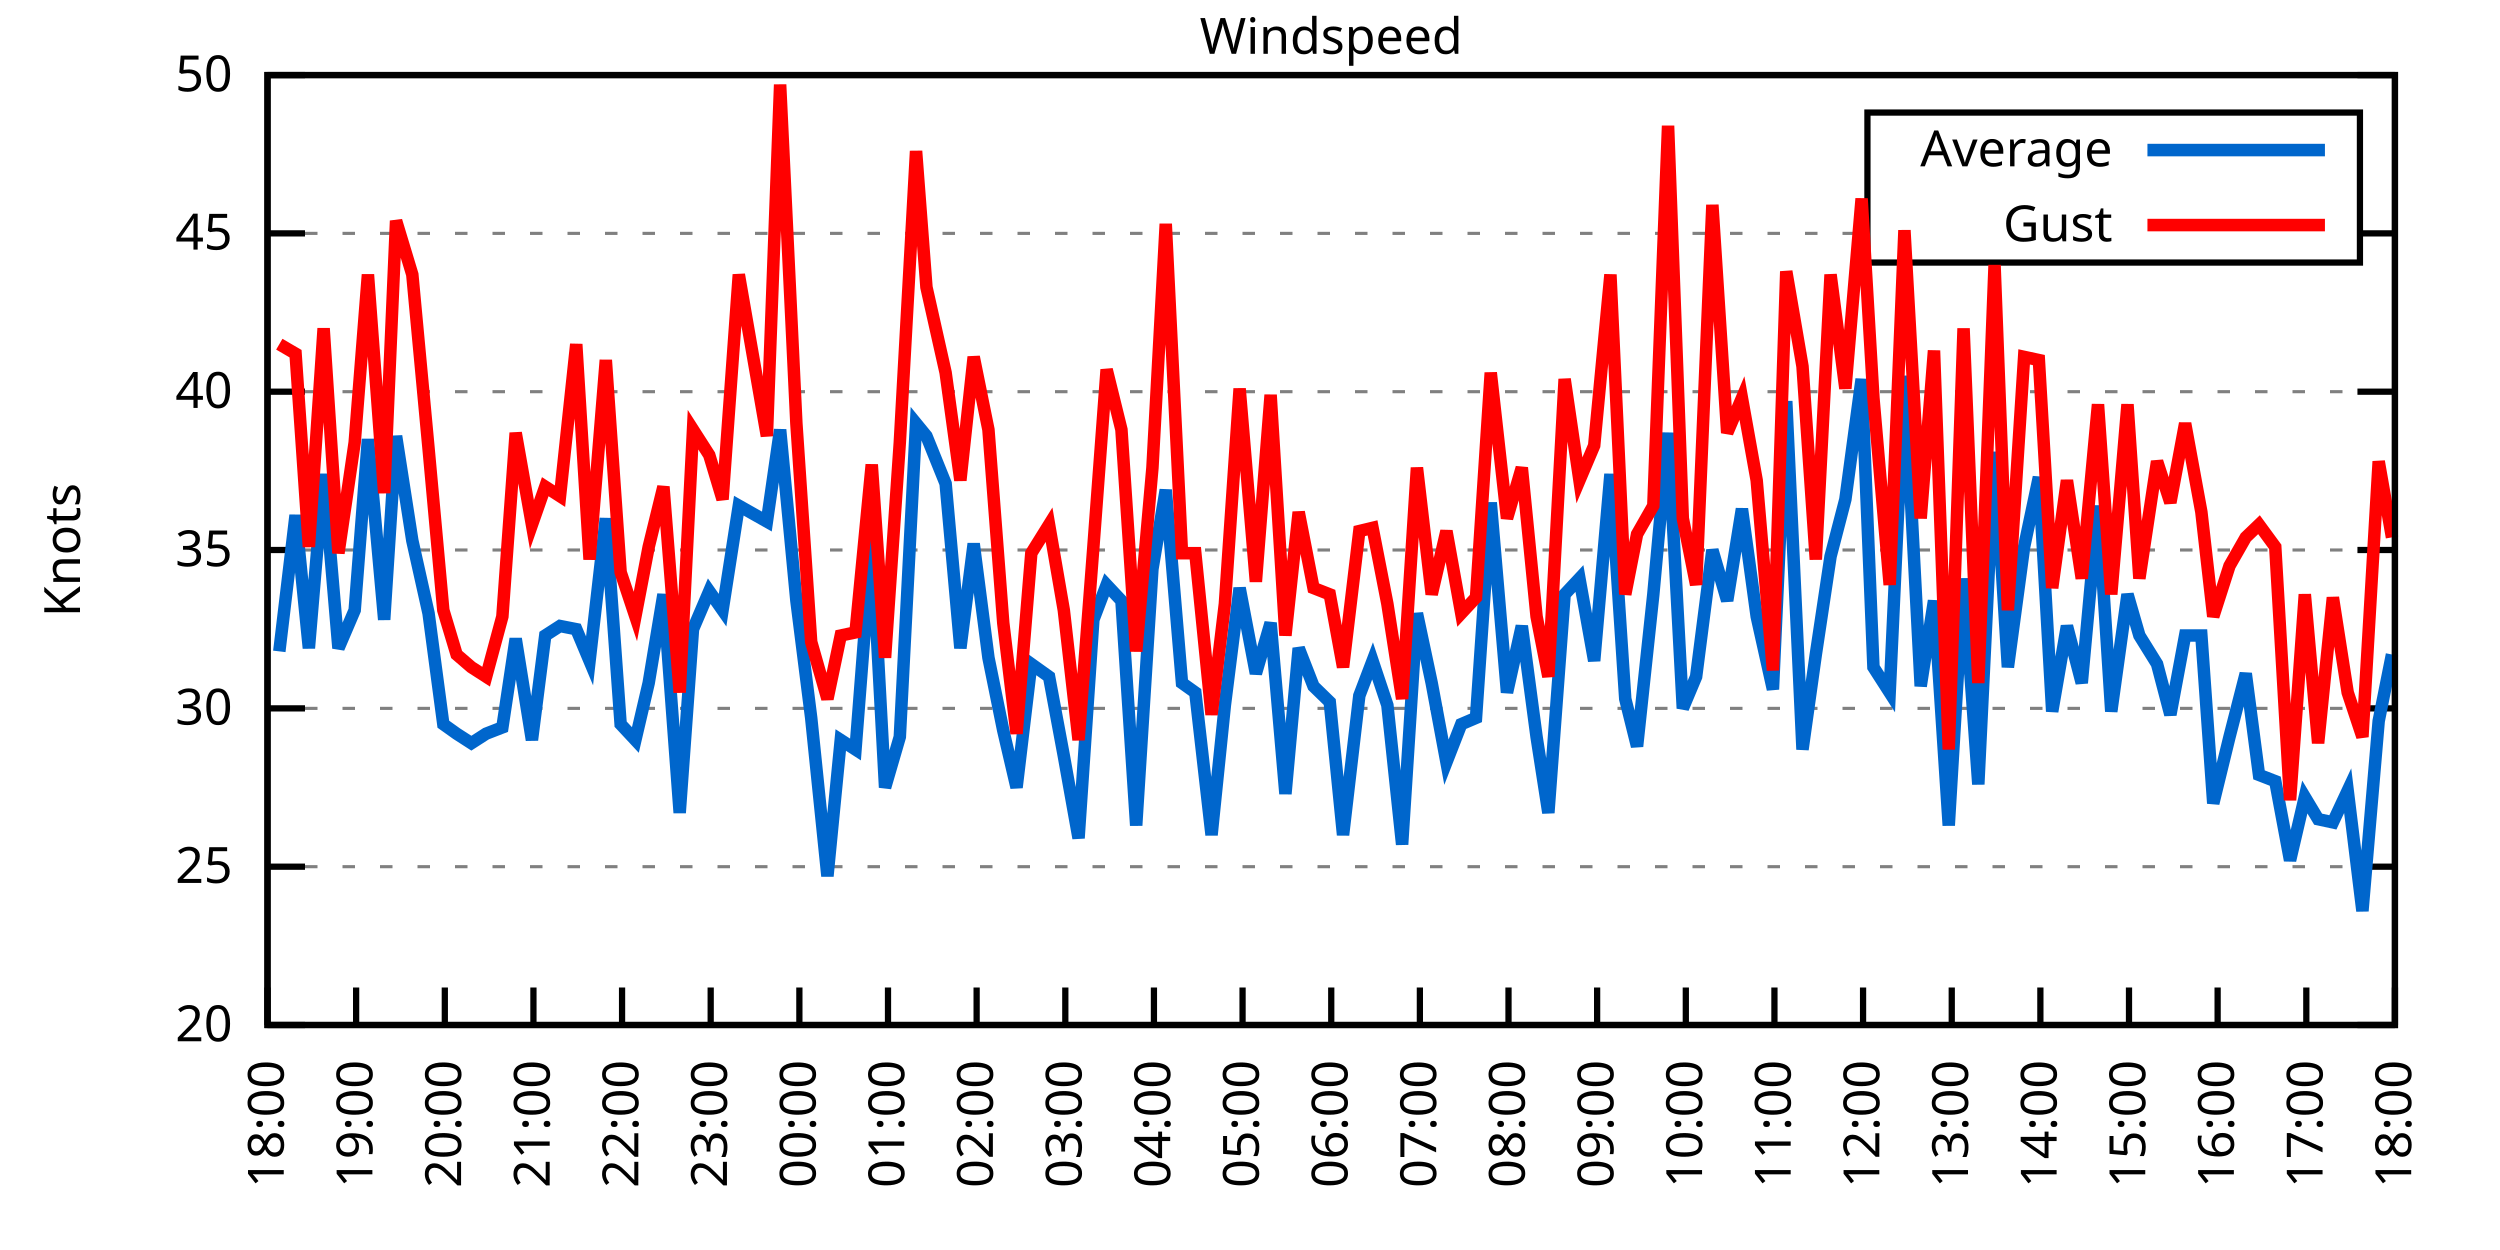
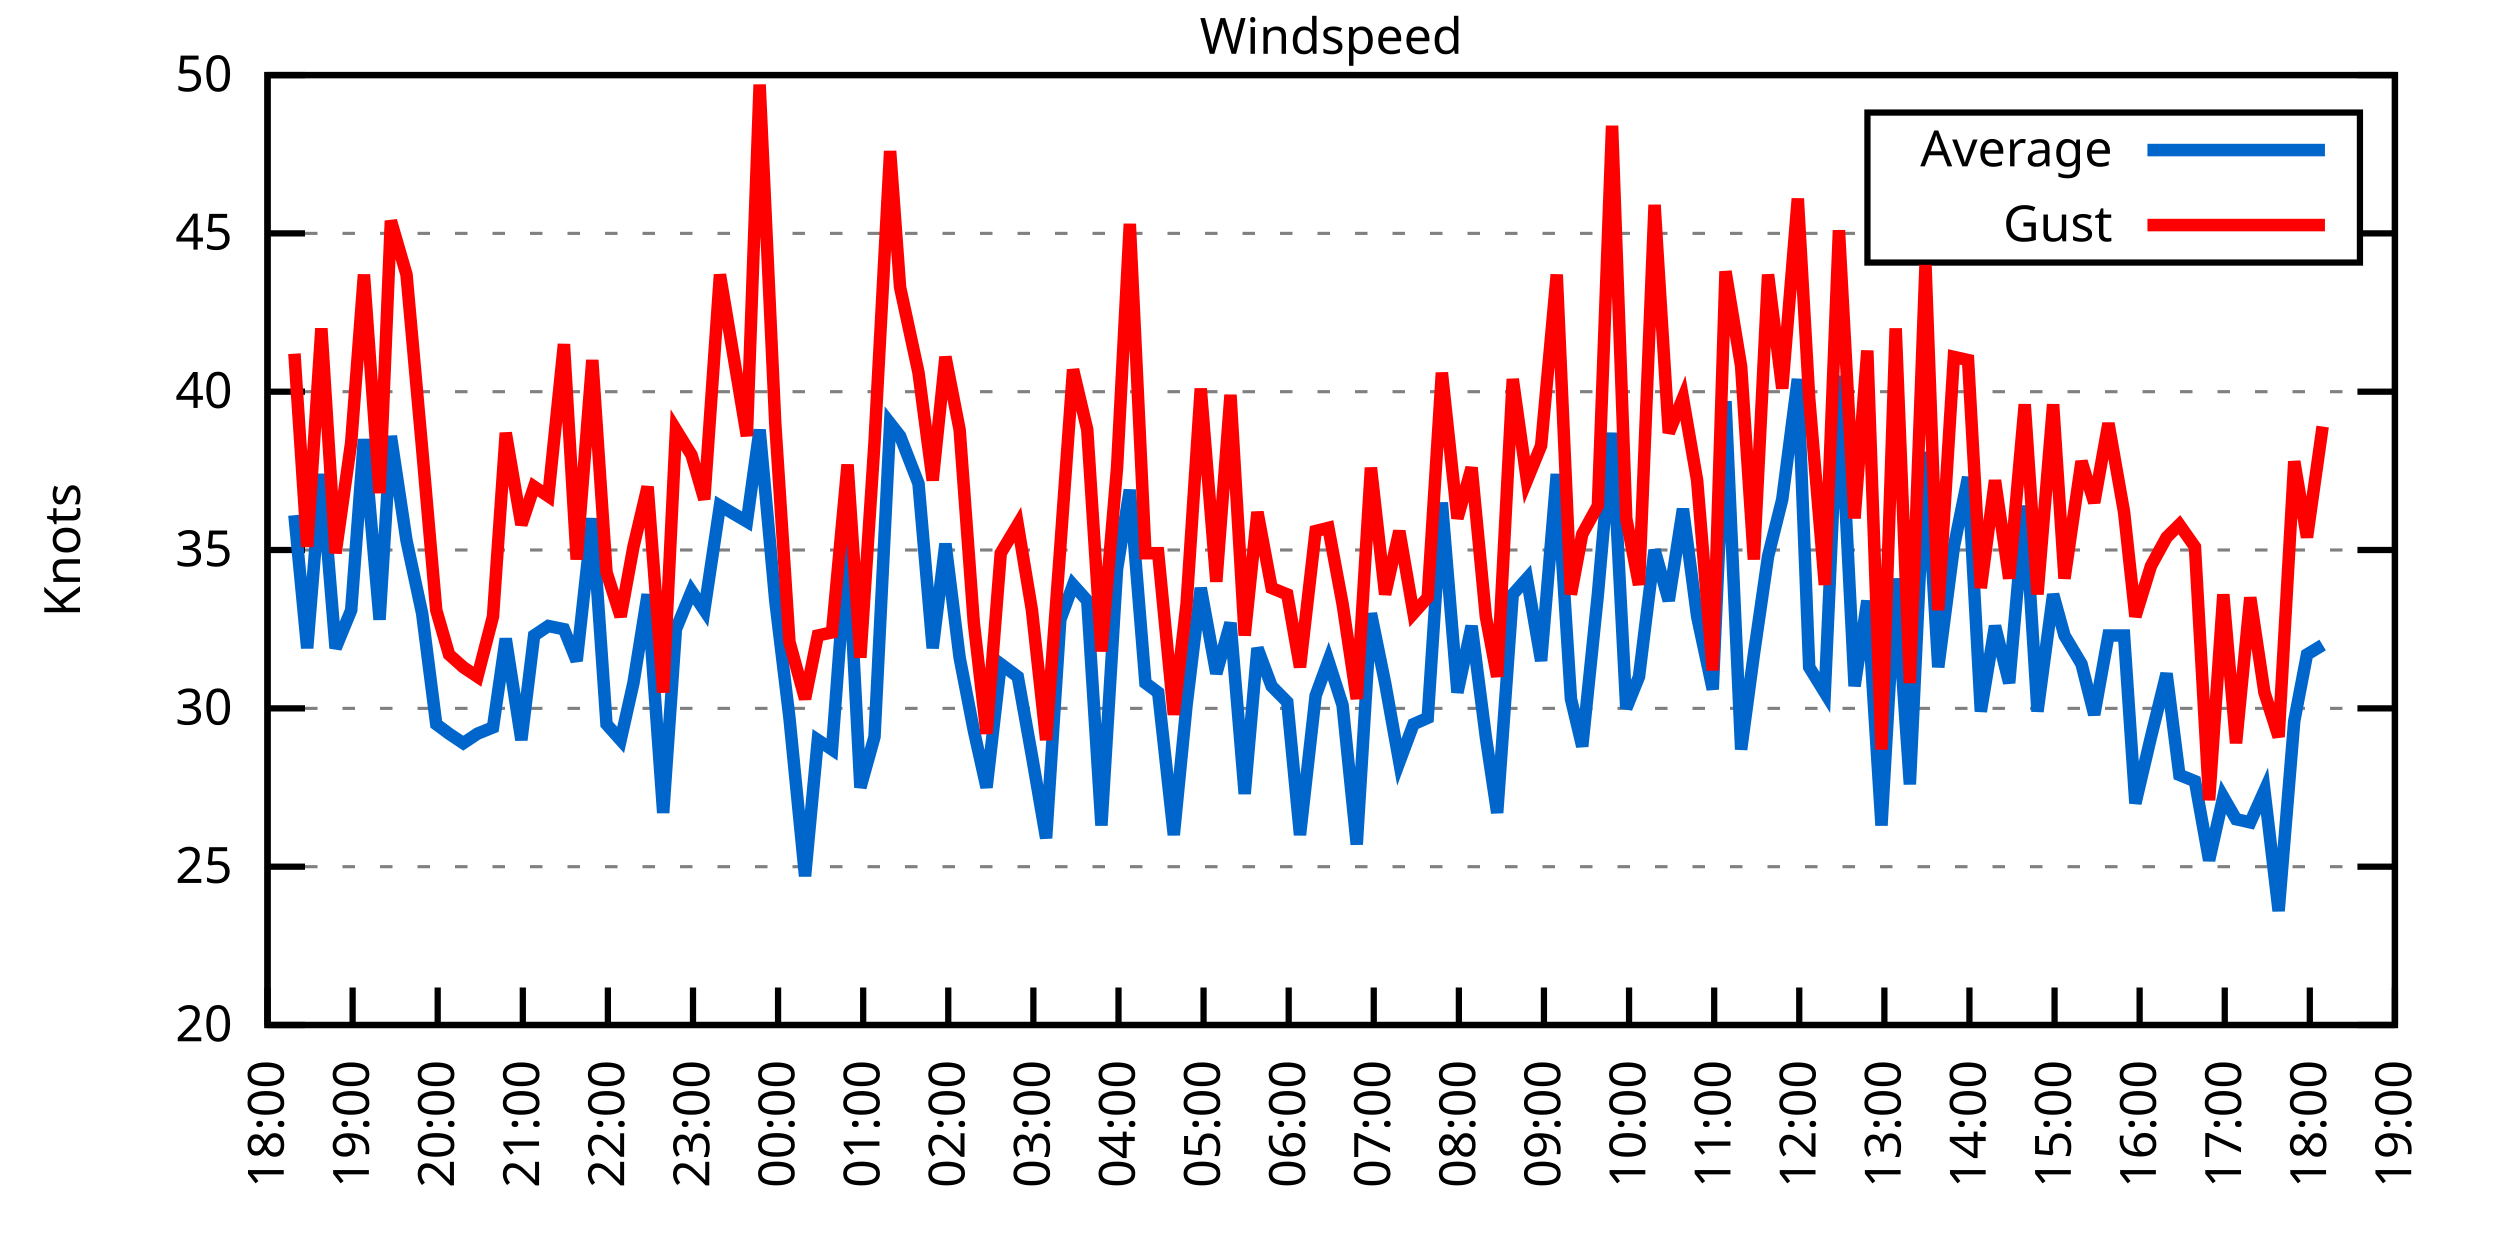
<svg xmlns="http://www.w3.org/2000/svg" xmlns:xlink="http://www.w3.org/1999/xlink" width="400" height="200" viewBox="0 0 400 200">
  <g id="gnuplot_canvas">
    <rect x="0" y="0" width="400" height="200" fill="none" />
    <defs>
      <circle id="gpDot" r="0.5" stroke-width="0.5" stroke="currentColor" />
      <path id="gpPt0" stroke-width="0.333" stroke="currentColor" d="M-1,0 h2 M0,-1 v2" />
      <path id="gpPt1" stroke-width="0.333" stroke="currentColor" d="M-1,-1 L1,1 M1,-1 L-1,1" />
      <path id="gpPt2" stroke-width="0.333" stroke="currentColor" d="M-1,0 L1,0 M0,-1 L0,1 M-1,-1 L1,1 M-1,1 L1,-1" />
      <rect id="gpPt3" stroke-width="0.333" stroke="currentColor" x="-1" y="-1" width="2" height="2" />
      <rect id="gpPt4" stroke-width="0.333" stroke="currentColor" fill="currentColor" x="-1" y="-1" width="2" height="2" />
      <circle id="gpPt5" stroke-width="0.333" stroke="currentColor" cx="0" cy="0" r="1" />
      <use xlink:href="#gpPt5" id="gpPt6" fill="currentColor" stroke="none" />
      <path id="gpPt7" stroke-width="0.333" stroke="currentColor" d="M0,-1.33 L-1.33,0.67 L1.33,0.67 z" />
      <use xlink:href="#gpPt7" id="gpPt8" fill="currentColor" stroke="none" />
      <use xlink:href="#gpPt7" id="gpPt9" stroke="currentColor" transform="rotate(180)" />
      <use xlink:href="#gpPt9" id="gpPt10" fill="currentColor" stroke="none" />
      <use xlink:href="#gpPt3" id="gpPt11" stroke="currentColor" transform="rotate(45)" />
      <use xlink:href="#gpPt11" id="gpPt12" fill="currentColor" stroke="none" />
      <path id="gpPt13" stroke-width="0.333" stroke="currentColor" d="M0,1.330 L1.265,0.411 L0.782,-1.067 L-0.782,-1.076 L-1.265,0.411 z" />
      <use xlink:href="#gpPt13" id="gpPt14" fill="currentColor" stroke="none" />
      <filter id="textbox" filterUnits="objectBoundingBox" x="0" y="0" height="1" width="1">
        <feFlood flood-color="white" flood-opacity="1" result="bgnd" />
        <feComposite in="SourceGraphic" in2="bgnd" operator="atop" />
      </filter>
      <filter id="greybox" filterUnits="objectBoundingBox" x="0" y="0" height="1" width="1">
        <feFlood flood-color="lightgrey" flood-opacity="1" result="grey" />
        <feComposite in="SourceGraphic" in2="grey" operator="atop" />
      </filter>
    </defs>
    <g fill="none" color="white" stroke="currentColor" stroke-width="1.00" stroke-linecap="butt" stroke-linejoin="miter">
</g>
    <g fill="none" color="black" stroke="currentColor" stroke-width="1.00" stroke-linecap="butt" stroke-linejoin="miter">
      <g stroke="none" shape-rendering="crispEdges">
        <polygon fill="rgb(255, 255, 255)" points="42.80,164.00 383.18,164.00 383.18,12.02 42.80,12.02 " />
      </g>
    </g>
    <g fill="none" color="black" stroke="currentColor" stroke-width="1.00" stroke-linecap="butt" stroke-linejoin="miter">
</g>
    <g fill="none" color="black" stroke="black" stroke-width="0.50" stroke-linecap="butt" stroke-linejoin="miter">
</g>
    <g fill="none" color="gray" stroke="currentColor" stroke-width="0.50" stroke-linecap="butt" stroke-linejoin="miter">
      <path stroke="gray" stroke-dasharray="2,4" class="gridline" d="M42.80,164.00 L383.19,164.00  " />
    </g>
    <g fill="none" color="gray" stroke="gray" stroke-width="1.00" stroke-linecap="butt" stroke-linejoin="miter">
</g>
    <g fill="none" color="black" stroke="currentColor" stroke-width="1.00" stroke-linecap="butt" stroke-linejoin="miter">
      <path stroke="black" d="M42.80,164.00 L48.80,164.00 M383.19,164.00 L377.19,164.00  " />
      <g transform="translate(37.20,166.60)" stroke="none" fill="black" font-family="Sans" font-size="8.00" text-anchor="end">
        <text>
          <tspan font-family="Sans"> 20</tspan>
        </text>
      </g>
    </g>
    <g fill="none" color="black" stroke="currentColor" stroke-width="1.00" stroke-linecap="butt" stroke-linejoin="miter">
</g>
    <g fill="none" color="black" stroke="black" stroke-width="0.50" stroke-linecap="butt" stroke-linejoin="miter">
</g>
    <g fill="none" color="gray" stroke="currentColor" stroke-width="0.50" stroke-linecap="butt" stroke-linejoin="miter">
      <path stroke="gray" stroke-dasharray="2,4" class="gridline" d="M42.80,138.67 L383.19,138.67  " />
    </g>
    <g fill="none" color="gray" stroke="gray" stroke-width="1.00" stroke-linecap="butt" stroke-linejoin="miter">
</g>
    <g fill="none" color="black" stroke="currentColor" stroke-width="1.00" stroke-linecap="butt" stroke-linejoin="miter">
      <path stroke="black" d="M42.80,138.67 L48.80,138.67 M383.19,138.67 L377.19,138.67  " />
      <g transform="translate(37.20,141.27)" stroke="none" fill="black" font-family="Sans" font-size="8.00" text-anchor="end">
        <text>
          <tspan font-family="Sans"> 25</tspan>
        </text>
      </g>
    </g>
    <g fill="none" color="black" stroke="currentColor" stroke-width="1.00" stroke-linecap="butt" stroke-linejoin="miter">
</g>
    <g fill="none" color="black" stroke="black" stroke-width="0.50" stroke-linecap="butt" stroke-linejoin="miter">
</g>
    <g fill="none" color="gray" stroke="currentColor" stroke-width="0.50" stroke-linecap="butt" stroke-linejoin="miter">
      <path stroke="gray" stroke-dasharray="2,4" class="gridline" d="M42.80,113.34 L383.19,113.34  " />
    </g>
    <g fill="none" color="gray" stroke="gray" stroke-width="1.00" stroke-linecap="butt" stroke-linejoin="miter">
</g>
    <g fill="none" color="black" stroke="currentColor" stroke-width="1.00" stroke-linecap="butt" stroke-linejoin="miter">
      <path stroke="black" d="M42.80,113.34 L48.80,113.34 M383.19,113.34 L377.19,113.34  " />
      <g transform="translate(37.20,115.94)" stroke="none" fill="black" font-family="Sans" font-size="8.00" text-anchor="end">
        <text>
          <tspan font-family="Sans"> 30</tspan>
        </text>
      </g>
    </g>
    <g fill="none" color="black" stroke="currentColor" stroke-width="1.00" stroke-linecap="butt" stroke-linejoin="miter">
</g>
    <g fill="none" color="black" stroke="black" stroke-width="0.50" stroke-linecap="butt" stroke-linejoin="miter">
</g>
    <g fill="none" color="gray" stroke="currentColor" stroke-width="0.50" stroke-linecap="butt" stroke-linejoin="miter">
      <path stroke="gray" stroke-dasharray="2,4" class="gridline" d="M42.80,88.00 L383.19,88.00  " />
    </g>
    <g fill="none" color="gray" stroke="gray" stroke-width="1.00" stroke-linecap="butt" stroke-linejoin="miter">
</g>
    <g fill="none" color="black" stroke="currentColor" stroke-width="1.00" stroke-linecap="butt" stroke-linejoin="miter">
      <path stroke="black" d="M42.80,88.00 L48.80,88.00 M383.19,88.00 L377.19,88.00  " />
      <g transform="translate(37.20,90.60)" stroke="none" fill="black" font-family="Sans" font-size="8.00" text-anchor="end">
        <text>
          <tspan font-family="Sans"> 35</tspan>
        </text>
      </g>
    </g>
    <g fill="none" color="black" stroke="currentColor" stroke-width="1.00" stroke-linecap="butt" stroke-linejoin="miter">
</g>
    <g fill="none" color="black" stroke="black" stroke-width="0.50" stroke-linecap="butt" stroke-linejoin="miter">
</g>
    <g fill="none" color="gray" stroke="currentColor" stroke-width="0.50" stroke-linecap="butt" stroke-linejoin="miter">
      <path stroke="gray" stroke-dasharray="2,4" class="gridline" d="M42.80,62.67 L383.19,62.67  " />
    </g>
    <g fill="none" color="gray" stroke="gray" stroke-width="1.00" stroke-linecap="butt" stroke-linejoin="miter">
</g>
    <g fill="none" color="black" stroke="currentColor" stroke-width="1.00" stroke-linecap="butt" stroke-linejoin="miter">
      <path stroke="black" d="M42.80,62.67 L48.80,62.67 M383.19,62.67 L377.19,62.67  " />
      <g transform="translate(37.20,65.27)" stroke="none" fill="black" font-family="Sans" font-size="8.00" text-anchor="end">
        <text>
          <tspan font-family="Sans"> 40</tspan>
        </text>
      </g>
    </g>
    <g fill="none" color="black" stroke="currentColor" stroke-width="1.00" stroke-linecap="butt" stroke-linejoin="miter">
</g>
    <g fill="none" color="black" stroke="black" stroke-width="0.50" stroke-linecap="butt" stroke-linejoin="miter">
</g>
    <g fill="none" color="gray" stroke="currentColor" stroke-width="0.50" stroke-linecap="butt" stroke-linejoin="miter">
      <path stroke="gray" stroke-dasharray="2,4" class="gridline" d="M42.80,37.34 L298.79,37.34 M377.59,37.34 L383.19,37.34  " />
    </g>
    <g fill="none" color="gray" stroke="gray" stroke-width="1.00" stroke-linecap="butt" stroke-linejoin="miter">
</g>
    <g fill="none" color="black" stroke="currentColor" stroke-width="1.00" stroke-linecap="butt" stroke-linejoin="miter">
      <path stroke="black" d="M42.80,37.34 L48.80,37.34 M383.19,37.34 L377.19,37.34  " />
      <g transform="translate(37.20,39.94)" stroke="none" fill="black" font-family="Sans" font-size="8.00" text-anchor="end">
        <text>
          <tspan font-family="Sans"> 45</tspan>
        </text>
      </g>
    </g>
    <g fill="none" color="black" stroke="currentColor" stroke-width="1.00" stroke-linecap="butt" stroke-linejoin="miter">
</g>
    <g fill="none" color="black" stroke="black" stroke-width="0.50" stroke-linecap="butt" stroke-linejoin="miter">
</g>
    <g fill="none" color="gray" stroke="currentColor" stroke-width="0.50" stroke-linecap="butt" stroke-linejoin="miter">
      <path stroke="gray" stroke-dasharray="2,4" class="gridline" d="M42.80,12.01 L383.19,12.01  " />
    </g>
    <g fill="none" color="gray" stroke="gray" stroke-width="1.00" stroke-linecap="butt" stroke-linejoin="miter">
</g>
    <g fill="none" color="black" stroke="currentColor" stroke-width="1.00" stroke-linecap="butt" stroke-linejoin="miter">
      <path stroke="black" d="M42.80,12.01 L48.80,12.01 M383.19,12.01 L377.19,12.01  " />
      <g transform="translate(37.20,14.61)" stroke="none" fill="black" font-family="Sans" font-size="8.00" text-anchor="end">
        <text>
          <tspan font-family="Sans"> 50</tspan>
        </text>
      </g>
    </g>
    <g fill="none" color="black" stroke="currentColor" stroke-width="1.00" stroke-linecap="butt" stroke-linejoin="miter">
      <path stroke="black" d="M42.80,164.00 L42.80,158.00  " />
      <g transform="translate(45.40,169.60) rotate(270.00)" stroke="none" fill="black" font-family="Sans" font-size="8.00" text-anchor="end">
        <text>
          <tspan font-family="Sans">18:00</tspan>
        </text>
      </g>
    </g>
    <g fill="none" color="black" stroke="currentColor" stroke-width="1.00" stroke-linecap="butt" stroke-linejoin="miter">
-       <path stroke="black" d="M56.98,164.00 L56.98,158.00  " />
-       <g transform="translate(59.58,169.60) rotate(270.00)" stroke="none" fill="black" font-family="Sans" font-size="8.00" text-anchor="end">
+       <path stroke="black" d="M56.42,164.00 L56.42,158.00  " />
+       <g transform="translate(59.02,169.60) rotate(270.00)" stroke="none" fill="black" font-family="Sans" font-size="8.00" text-anchor="end">
        <text>
          <tspan font-family="Sans">19:00</tspan>
        </text>
      </g>
    </g>
    <g fill="none" color="black" stroke="currentColor" stroke-width="1.00" stroke-linecap="butt" stroke-linejoin="miter">
-       <path stroke="black" d="M71.17,164.00 L71.17,158.00  " />
-       <g transform="translate(73.77,169.60) rotate(270.00)" stroke="none" fill="black" font-family="Sans" font-size="8.00" text-anchor="end">
+       <path stroke="black" d="M70.03,164.00 L70.03,158.00  " />
+       <g transform="translate(72.63,169.60) rotate(270.00)" stroke="none" fill="black" font-family="Sans" font-size="8.00" text-anchor="end">
        <text>
          <tspan font-family="Sans">20:00</tspan>
        </text>
      </g>
    </g>
    <g fill="none" color="black" stroke="currentColor" stroke-width="1.00" stroke-linecap="butt" stroke-linejoin="miter">
-       <path stroke="black" d="M85.35,164.00 L85.35,158.00  " />
-       <g transform="translate(87.95,169.60) rotate(270.00)" stroke="none" fill="black" font-family="Sans" font-size="8.00" text-anchor="end">
+       <path stroke="black" d="M83.65,164.00 L83.65,158.00  " />
+       <g transform="translate(86.25,169.60) rotate(270.00)" stroke="none" fill="black" font-family="Sans" font-size="8.00" text-anchor="end">
        <text>
          <tspan font-family="Sans">21:00</tspan>
        </text>
      </g>
    </g>
    <g fill="none" color="black" stroke="currentColor" stroke-width="1.00" stroke-linecap="butt" stroke-linejoin="miter">
-       <path stroke="black" d="M99.53,164.00 L99.53,158.00  " />
-       <g transform="translate(102.13,169.60) rotate(270.00)" stroke="none" fill="black" font-family="Sans" font-size="8.00" text-anchor="end">
+       <path stroke="black" d="M97.26,164.00 L97.26,158.00  " />
+       <g transform="translate(99.86,169.60) rotate(270.00)" stroke="none" fill="black" font-family="Sans" font-size="8.00" text-anchor="end">
        <text>
          <tspan font-family="Sans">22:00</tspan>
        </text>
      </g>
    </g>
    <g fill="none" color="black" stroke="currentColor" stroke-width="1.00" stroke-linecap="butt" stroke-linejoin="miter">
-       <path stroke="black" d="M113.71,164.00 L113.71,158.00  " />
-       <g transform="translate(116.31,169.60) rotate(270.00)" stroke="none" fill="black" font-family="Sans" font-size="8.00" text-anchor="end">
+       <path stroke="black" d="M110.88,164.00 L110.88,158.00  " />
+       <g transform="translate(113.48,169.60) rotate(270.00)" stroke="none" fill="black" font-family="Sans" font-size="8.00" text-anchor="end">
        <text>
          <tspan font-family="Sans">23:00</tspan>
        </text>
      </g>
    </g>
    <g fill="none" color="black" stroke="currentColor" stroke-width="1.00" stroke-linecap="butt" stroke-linejoin="miter">
-       <path stroke="black" d="M127.90,164.00 L127.90,158.00  " />
-       <g transform="translate(130.50,169.60) rotate(270.00)" stroke="none" fill="black" font-family="Sans" font-size="8.00" text-anchor="end">
+       <path stroke="black" d="M124.49,164.00 L124.49,158.00  " />
+       <g transform="translate(127.09,169.60) rotate(270.00)" stroke="none" fill="black" font-family="Sans" font-size="8.00" text-anchor="end">
        <text>
          <tspan font-family="Sans">00:00</tspan>
        </text>
      </g>
    </g>
    <g fill="none" color="black" stroke="currentColor" stroke-width="1.00" stroke-linecap="butt" stroke-linejoin="miter">
-       <path stroke="black" d="M142.08,164.00 L142.08,158.00  " />
-       <g transform="translate(144.68,169.60) rotate(270.00)" stroke="none" fill="black" font-family="Sans" font-size="8.00" text-anchor="end">
+       <path stroke="black" d="M138.11,164.00 L138.11,158.00  " />
+       <g transform="translate(140.71,169.60) rotate(270.00)" stroke="none" fill="black" font-family="Sans" font-size="8.00" text-anchor="end">
        <text>
          <tspan font-family="Sans">01:00</tspan>
        </text>
      </g>
    </g>
    <g fill="none" color="black" stroke="currentColor" stroke-width="1.00" stroke-linecap="butt" stroke-linejoin="miter">
-       <path stroke="black" d="M156.26,164.00 L156.26,158.00  " />
-       <g transform="translate(158.86,169.60) rotate(270.00)" stroke="none" fill="black" font-family="Sans" font-size="8.00" text-anchor="end">
+       <path stroke="black" d="M151.72,164.00 L151.72,158.00  " />
+       <g transform="translate(154.32,169.60) rotate(270.00)" stroke="none" fill="black" font-family="Sans" font-size="8.00" text-anchor="end">
        <text>
          <tspan font-family="Sans">02:00</tspan>
        </text>
      </g>
    </g>
    <g fill="none" color="black" stroke="currentColor" stroke-width="1.00" stroke-linecap="butt" stroke-linejoin="miter">
-       <path stroke="black" d="M170.45,164.00 L170.45,158.00  " />
-       <g transform="translate(173.05,169.60) rotate(270.00)" stroke="none" fill="black" font-family="Sans" font-size="8.00" text-anchor="end">
+       <path stroke="black" d="M165.34,164.00 L165.34,158.00  " />
+       <g transform="translate(167.94,169.60) rotate(270.00)" stroke="none" fill="black" font-family="Sans" font-size="8.00" text-anchor="end">
        <text>
          <tspan font-family="Sans">03:00</tspan>
        </text>
      </g>
    </g>
    <g fill="none" color="black" stroke="currentColor" stroke-width="1.00" stroke-linecap="butt" stroke-linejoin="miter">
-       <path stroke="black" d="M184.63,164.00 L184.63,158.00  " />
-       <g transform="translate(187.23,169.60) rotate(270.00)" stroke="none" fill="black" font-family="Sans" font-size="8.00" text-anchor="end">
+       <path stroke="black" d="M178.96,164.00 L178.96,158.00  " />
+       <g transform="translate(181.56,169.60) rotate(270.00)" stroke="none" fill="black" font-family="Sans" font-size="8.00" text-anchor="end">
        <text>
          <tspan font-family="Sans">04:00</tspan>
        </text>
      </g>
    </g>
    <g fill="none" color="black" stroke="currentColor" stroke-width="1.00" stroke-linecap="butt" stroke-linejoin="miter">
-       <path stroke="black" d="M198.81,164.00 L198.81,158.00  " />
-       <g transform="translate(201.41,169.60) rotate(270.00)" stroke="none" fill="black" font-family="Sans" font-size="8.00" text-anchor="end">
+       <path stroke="black" d="M192.57,164.00 L192.57,158.00  " />
+       <g transform="translate(195.17,169.60) rotate(270.00)" stroke="none" fill="black" font-family="Sans" font-size="8.00" text-anchor="end">
        <text>
          <tspan font-family="Sans">05:00</tspan>
        </text>
      </g>
    </g>
    <g fill="none" color="black" stroke="currentColor" stroke-width="1.00" stroke-linecap="butt" stroke-linejoin="miter">
-       <path stroke="black" d="M213.00,164.00 L213.00,158.00  " />
-       <g transform="translate(215.60,169.60) rotate(270.00)" stroke="none" fill="black" font-family="Sans" font-size="8.00" text-anchor="end">
+       <path stroke="black" d="M206.19,164.00 L206.19,158.00  " />
+       <g transform="translate(208.79,169.60) rotate(270.00)" stroke="none" fill="black" font-family="Sans" font-size="8.00" text-anchor="end">
        <text>
          <tspan font-family="Sans">06:00</tspan>
        </text>
      </g>
    </g>
    <g fill="none" color="black" stroke="currentColor" stroke-width="1.00" stroke-linecap="butt" stroke-linejoin="miter">
-       <path stroke="black" d="M227.18,164.00 L227.18,158.00  " />
-       <g transform="translate(229.78,169.60) rotate(270.00)" stroke="none" fill="black" font-family="Sans" font-size="8.00" text-anchor="end">
+       <path stroke="black" d="M219.80,164.00 L219.80,158.00  " />
+       <g transform="translate(222.40,169.60) rotate(270.00)" stroke="none" fill="black" font-family="Sans" font-size="8.00" text-anchor="end">
        <text>
          <tspan font-family="Sans">07:00</tspan>
        </text>
      </g>
    </g>
    <g fill="none" color="black" stroke="currentColor" stroke-width="1.00" stroke-linecap="butt" stroke-linejoin="miter">
-       <path stroke="black" d="M241.36,164.00 L241.36,158.00  " />
-       <g transform="translate(243.96,169.60) rotate(270.00)" stroke="none" fill="black" font-family="Sans" font-size="8.00" text-anchor="end">
+       <path stroke="black" d="M233.42,164.00 L233.42,158.00  " />
+       <g transform="translate(236.02,169.60) rotate(270.00)" stroke="none" fill="black" font-family="Sans" font-size="8.00" text-anchor="end">
        <text>
          <tspan font-family="Sans">08:00</tspan>
        </text>
      </g>
    </g>
    <g fill="none" color="black" stroke="currentColor" stroke-width="1.00" stroke-linecap="butt" stroke-linejoin="miter">
-       <path stroke="black" d="M255.54,164.00 L255.54,158.00  " />
-       <g transform="translate(258.14,169.60) rotate(270.00)" stroke="none" fill="black" font-family="Sans" font-size="8.00" text-anchor="end">
+       <path stroke="black" d="M247.03,164.00 L247.03,158.00  " />
+       <g transform="translate(249.63,169.60) rotate(270.00)" stroke="none" fill="black" font-family="Sans" font-size="8.00" text-anchor="end">
        <text>
          <tspan font-family="Sans">09:00</tspan>
        </text>
      </g>
    </g>
    <g fill="none" color="black" stroke="currentColor" stroke-width="1.00" stroke-linecap="butt" stroke-linejoin="miter">
-       <path stroke="black" d="M269.73,164.00 L269.73,158.00  " />
-       <g transform="translate(272.33,169.60) rotate(270.00)" stroke="none" fill="black" font-family="Sans" font-size="8.00" text-anchor="end">
+       <path stroke="black" d="M260.65,164.00 L260.65,158.00  " />
+       <g transform="translate(263.25,169.60) rotate(270.00)" stroke="none" fill="black" font-family="Sans" font-size="8.00" text-anchor="end">
        <text>
          <tspan font-family="Sans">10:00</tspan>
        </text>
      </g>
    </g>
    <g fill="none" color="black" stroke="currentColor" stroke-width="1.00" stroke-linecap="butt" stroke-linejoin="miter">
-       <path stroke="black" d="M283.91,164.00 L283.91,158.00  " />
-       <g transform="translate(286.51,169.60) rotate(270.00)" stroke="none" fill="black" font-family="Sans" font-size="8.00" text-anchor="end">
+       <path stroke="black" d="M274.27,164.00 L274.27,158.00  " />
+       <g transform="translate(276.87,169.60) rotate(270.00)" stroke="none" fill="black" font-family="Sans" font-size="8.00" text-anchor="end">
        <text>
          <tspan font-family="Sans">11:00</tspan>
        </text>
      </g>
    </g>
    <g fill="none" color="black" stroke="currentColor" stroke-width="1.00" stroke-linecap="butt" stroke-linejoin="miter">
-       <path stroke="black" d="M298.09,164.00 L298.09,158.00  " />
-       <g transform="translate(300.69,169.60) rotate(270.00)" stroke="none" fill="black" font-family="Sans" font-size="8.00" text-anchor="end">
+       <path stroke="black" d="M287.88,164.00 L287.88,158.00  " />
+       <g transform="translate(290.48,169.60) rotate(270.00)" stroke="none" fill="black" font-family="Sans" font-size="8.00" text-anchor="end">
        <text>
          <tspan font-family="Sans">12:00</tspan>
        </text>
      </g>
    </g>
    <g fill="none" color="black" stroke="currentColor" stroke-width="1.00" stroke-linecap="butt" stroke-linejoin="miter">
-       <path stroke="black" d="M312.28,164.00 L312.28,158.00  " />
-       <g transform="translate(314.88,169.60) rotate(270.00)" stroke="none" fill="black" font-family="Sans" font-size="8.00" text-anchor="end">
+       <path stroke="black" d="M301.50,164.00 L301.50,158.00  " />
+       <g transform="translate(304.10,169.60) rotate(270.00)" stroke="none" fill="black" font-family="Sans" font-size="8.00" text-anchor="end">
        <text>
          <tspan font-family="Sans">13:00</tspan>
        </text>
      </g>
    </g>
    <g fill="none" color="black" stroke="currentColor" stroke-width="1.00" stroke-linecap="butt" stroke-linejoin="miter">
-       <path stroke="black" d="M326.46,164.00 L326.46,158.00  " />
-       <g transform="translate(329.06,169.60) rotate(270.00)" stroke="none" fill="black" font-family="Sans" font-size="8.00" text-anchor="end">
+       <path stroke="black" d="M315.11,164.00 L315.11,158.00  " />
+       <g transform="translate(317.71,169.60) rotate(270.00)" stroke="none" fill="black" font-family="Sans" font-size="8.00" text-anchor="end">
        <text>
          <tspan font-family="Sans">14:00</tspan>
        </text>
      </g>
    </g>
    <g fill="none" color="black" stroke="currentColor" stroke-width="1.00" stroke-linecap="butt" stroke-linejoin="miter">
-       <path stroke="black" d="M340.64,164.00 L340.64,158.00  " />
-       <g transform="translate(343.24,169.60) rotate(270.00)" stroke="none" fill="black" font-family="Sans" font-size="8.00" text-anchor="end">
+       <path stroke="black" d="M328.73,164.00 L328.73,158.00  " />
+       <g transform="translate(331.33,169.60) rotate(270.00)" stroke="none" fill="black" font-family="Sans" font-size="8.00" text-anchor="end">
        <text>
          <tspan font-family="Sans">15:00</tspan>
        </text>
      </g>
    </g>
    <g fill="none" color="black" stroke="currentColor" stroke-width="1.00" stroke-linecap="butt" stroke-linejoin="miter">
-       <path stroke="black" d="M354.82,164.00 L354.82,158.00  " />
-       <g transform="translate(357.42,169.60) rotate(270.00)" stroke="none" fill="black" font-family="Sans" font-size="8.00" text-anchor="end">
+       <path stroke="black" d="M342.34,164.00 L342.34,158.00  " />
+       <g transform="translate(344.94,169.60) rotate(270.00)" stroke="none" fill="black" font-family="Sans" font-size="8.00" text-anchor="end">
        <text>
          <tspan font-family="Sans">16:00</tspan>
        </text>
      </g>
    </g>
    <g fill="none" color="black" stroke="currentColor" stroke-width="1.00" stroke-linecap="butt" stroke-linejoin="miter">
-       <path stroke="black" d="M369.01,164.00 L369.01,158.00  " />
-       <g transform="translate(371.61,169.60) rotate(270.00)" stroke="none" fill="black" font-family="Sans" font-size="8.00" text-anchor="end">
+       <path stroke="black" d="M355.96,164.00 L355.96,158.00  " />
+       <g transform="translate(358.56,169.60) rotate(270.00)" stroke="none" fill="black" font-family="Sans" font-size="8.00" text-anchor="end">
        <text>
          <tspan font-family="Sans">17:00</tspan>
+         </text>
+       </g>
+     </g>
+     <g fill="none" color="black" stroke="currentColor" stroke-width="1.00" stroke-linecap="butt" stroke-linejoin="miter">
+       <path stroke="black" d="M369.57,164.00 L369.57,158.00  " />
+       <g transform="translate(372.17,169.60) rotate(270.00)" stroke="none" fill="black" font-family="Sans" font-size="8.00" text-anchor="end">
+         <text>
+           <tspan font-family="Sans">18:00</tspan>
        </text>
      </g>
    </g>
    <g fill="none" color="black" stroke="currentColor" stroke-width="1.00" stroke-linecap="butt" stroke-linejoin="miter">
      <path stroke="black" d="M383.19,164.00 L383.19,158.00  " />
      <g transform="translate(385.79,169.60) rotate(270.00)" stroke="none" fill="black" font-family="Sans" font-size="8.00" text-anchor="end">
        <text>
-           <tspan font-family="Sans">18:00</tspan>
+           <tspan font-family="Sans">19:00</tspan>
        </text>
      </g>
    </g>
    <g fill="none" color="black" stroke="currentColor" stroke-width="1.00" stroke-linecap="butt" stroke-linejoin="miter">
</g>
    <g fill="none" color="black" stroke="currentColor" stroke-width="1.00" stroke-linecap="butt" stroke-linejoin="miter">
      <path stroke="black" d="M42.80,12.01 L42.80,164.00 L383.19,164.00 L383.19,12.01 L42.80,12.01 Z  " />
    </g>
    <g fill="none" color="black" stroke="currentColor" stroke-width="1.00" stroke-linecap="butt" stroke-linejoin="miter">
</g>
    <g fill="none" color="black" stroke="currentColor" stroke-width="1.00" stroke-linecap="butt" stroke-linejoin="miter">
      <path stroke="black" d="M298.79,42.01 L298.79,18.01 L377.59,18.01 L377.59,42.01 L298.79,42.01 Z  " />
    </g>
    <g id="Windspeed_plot_1">
      <g fill="none" color="white" stroke="black" stroke-width="2.00" stroke-linecap="butt" stroke-linejoin="miter">
</g>
      <g fill="none" color="black" stroke="currentColor" stroke-width="2.00" stroke-linecap="butt" stroke-linejoin="miter">
        <g transform="translate(337.99,26.61)" stroke="none" fill="black" font-family="Sans" font-size="8.00" text-anchor="end">
          <text>
            <tspan font-family="Sans">Average</tspan>
          </text>
        </g>
      </g>
      <g fill="none" color="black" stroke="currentColor" stroke-width="2.00" stroke-linecap="butt" stroke-linejoin="miter">
-         <path stroke="rgb(  0, 102, 204)" d="M343.59,24.01 L371.99,24.01 M44.69,104.22 L47.29,82.43 L49.42,103.71 L51.78,75.85 L54.15,103.71 L56.75,97.63   L58.87,70.27 L61.47,99.15 L63.37,69.77 L65.97,86.49 L68.57,98.14 L70.93,115.87 L73.06,117.39 L75.42,118.91   L77.78,117.39 L80.38,116.38 L82.51,102.19 L85.11,118.40 L87.24,101.68 L89.60,100.16 L92.20,100.67 L94.33,105.74   L96.93,82.94 L99.30,115.87 L101.66,118.40 L103.79,109.28 L106.15,95.10 L108.75,130.06 L110.88,100.67 L113.48,94.59   L115.61,97.63 L118.21,80.91 L122.70,83.45 L124.82,68.75 L127.42,96.11 L129.79,114.86 L132.39,140.19 L134.52,118.40   L136.88,119.92 L139.48,86.49 L141.61,126.00 L143.97,117.90 L146.57,67.74 L148.23,69.77 L151.30,77.37 L153.66,103.71   L155.79,86.99 L158.15,105.23 L160.52,116.88 L162.65,126.00 L165.01,106.24 L167.85,108.27 L170.21,120.94 L172.57,134.11   L174.94,99.15 L177.06,93.58 L179.43,96.11 L181.79,132.08 L184.39,91.04 L186.52,78.38 L189.12,109.28 L191.25,110.80   L193.85,133.60 L195.98,112.83 L198.34,94.08 L200.94,107.76 L203.30,99.66 L205.67,127.02 L207.79,103.71 L210.16,109.79   L212.76,112.32 L214.89,133.60 L217.49,111.31 L219.61,105.74 L221.98,112.83 L224.34,135.12 L226.71,98.14 L229.07,109.28   L231.43,121.95 L233.80,115.87 L236.16,114.86 L238.52,80.41 L241.12,110.80 L243.49,100.16 L245.85,117.90 L247.74,130.06   L250.34,95.10 L252.71,92.56 L255.07,105.74 L257.67,75.85 L260.04,111.82 L261.93,119.42 L264.53,95.10 L266.89,69.26   L269.25,113.34 L271.38,108.27 L273.98,88.00 L276.35,96.11 L278.71,81.42 L281.07,98.64 L283.67,110.30 L285.80,64.19   L288.40,119.92 L290.53,104.72 L292.89,89.02 L295.26,79.90 L297.86,60.65 L299.75,106.75 L302.35,110.80 L304.71,60.14   L307.31,109.79 L309.44,96.11 L311.80,132.08 L314.17,92.56 L316.53,125.50 L319.13,72.30 L321.26,106.75 L323.86,87.50   L326.22,76.35 L328.35,113.84 L330.71,100.16 L333.08,109.28 L335.68,80.91 L337.80,113.84 L340.40,95.10 L342.30,101.68   L345.13,106.24 L347.26,114.35 L349.62,101.68 L352.22,101.68 L354.12,128.54 L356.72,117.90 L359.32,107.76 L361.44,123.98   L364.04,124.99 L366.41,137.66 L368.77,127.52 L370.90,131.07 L373.26,131.58 L375.63,126.51 L377.99,145.76 L380.59,115.36   L382.72,104.72  " />
+         <path stroke="rgb(  0, 102, 204)" d="M343.59,24.01 L371.99,24.01 M47.11,82.43 L49.15,103.71 L51.42,75.85 L53.69,103.71 L56.19,97.63 L58.23,70.27   L60.73,99.15 L62.54,69.77 L65.04,86.49 L67.54,98.14 L69.80,115.87 L71.85,117.39 L74.12,118.91 L76.39,117.39   L78.88,116.38 L80.92,102.19 L83.42,118.40 L85.46,101.68 L87.73,100.16 L90.23,100.67 L92.27,105.74 L94.77,82.94   L97.04,115.87 L99.30,118.40 L101.35,109.28 L103.62,95.10 L106.11,130.06 L108.15,100.67 L110.65,94.59 L112.69,97.63   L115.19,80.91 L119.50,83.45 L121.54,68.75 L124.04,96.11 L126.31,114.86 L128.81,140.19 L130.85,118.40 L133.12,119.92   L135.61,86.49 L137.66,126.00 L139.92,117.90 L142.42,67.74 L144.01,69.77 L146.96,77.37 L149.23,103.71 L151.27,86.99   L153.54,105.23 L155.81,116.88 L157.85,126.00 L160.12,106.24 L162.84,108.27 L165.11,120.94 L167.38,134.11 L169.65,99.15   L171.69,93.58 L173.96,96.11 L176.23,132.08 L178.73,91.04 L180.77,78.38 L183.27,109.28 L185.31,110.80 L187.81,133.60   L189.85,112.83 L192.12,94.08 L194.61,107.76 L196.88,99.66 L199.15,127.02 L201.19,103.71 L203.46,109.79 L205.96,112.32   L208.00,133.60 L210.50,111.31 L212.54,105.74 L214.81,112.83 L217.08,135.12 L219.35,98.14 L221.62,109.28 L223.89,121.95   L226.16,115.87 L228.43,114.86 L230.70,80.41 L233.19,110.80 L235.46,100.16 L237.73,117.90 L239.55,130.06 L242.04,95.10   L244.31,92.56 L246.58,105.74 L249.08,75.85 L251.35,111.82 L253.16,119.42 L255.66,95.10 L257.93,69.26 L260.20,113.34   L262.24,108.27 L264.73,88.00 L267.00,96.11 L269.27,81.42 L271.54,98.64 L274.04,110.30 L276.08,64.19 L278.58,119.92   L280.62,104.72 L282.89,89.02 L285.16,79.90 L287.65,60.65 L289.47,106.75 L291.97,110.80 L294.23,60.14 L296.73,109.79   L298.77,96.11 L301.04,132.08 L303.31,92.56 L305.58,125.50 L308.08,72.30 L310.12,106.75 L312.62,87.50 L314.89,76.35   L316.93,113.84 L319.20,100.16 L321.47,109.28 L323.96,80.91 L326.00,113.84 L328.50,95.10 L330.32,101.68 L333.04,106.24   L335.08,114.35 L337.35,101.68 L339.85,101.68 L341.66,128.54 L344.16,117.90 L346.65,107.76 L348.70,123.98 L351.19,124.99   L353.46,137.66 L355.73,127.52 L357.77,131.07 L360.04,131.58 L362.31,126.51 L364.58,145.76 L367.08,115.36 L369.12,104.72   L371.62,103.20  " />
      </g>
    </g>
    <g id="Windspeed_plot_2">
      <g fill="none" color="black" stroke="currentColor" stroke-width="2.00" stroke-linecap="butt" stroke-linejoin="miter">
        <g transform="translate(337.99,38.61)" stroke="none" fill="black" font-family="Sans" font-size="8.00" text-anchor="end">
          <text>
            <tspan font-family="Sans">Gust</tspan>
          </text>
        </g>
      </g>
      <g fill="none" color="black" stroke="currentColor" stroke-width="2.00" stroke-linecap="butt" stroke-linejoin="miter">
-         <path stroke="rgb(255,   0,   0)" d="M343.59,36.01 L371.99,36.01 M44.69,55.07 L47.29,56.59 L49.42,87.50 L51.78,52.54 L54.15,88.51 L56.75,70.78   L58.87,43.93 L61.47,78.89 L63.37,35.32 L65.97,43.93 L68.57,71.79 L70.93,97.63 L73.06,104.72 L75.42,106.75   L77.78,108.27 L80.38,98.64 L82.51,69.26 L85.11,83.95 L87.24,77.87 L89.60,79.39 L92.20,55.07 L94.33,89.52   L96.93,57.61 L99.30,91.55 L101.66,98.64 L103.79,87.50 L106.15,77.87 L108.75,110.80 L110.88,68.75 L113.48,72.81   L115.61,79.90 L118.21,43.93 L122.70,69.77 L124.82,13.53 L127.42,67.74 L129.79,102.70 L132.39,111.82 L134.52,101.68   L136.88,101.18 L139.48,74.33 L141.61,105.23 L143.97,70.78 L146.57,24.17 L148.23,45.95 L151.30,59.63 L153.66,76.86   L155.79,57.10 L158.15,68.75 L160.52,99.66 L162.65,117.39 L165.01,88.51 L167.85,83.95 L170.21,97.63 L172.57,118.40   L174.94,87.50 L177.06,59.13 L179.43,68.75 L181.79,104.22 L184.39,74.83 L186.52,35.82 L189.12,88.51 L191.25,88.51   L193.85,114.35 L195.98,96.62 L198.34,62.17 L200.94,93.07 L203.30,63.18 L205.67,101.68 L207.79,81.93 L210.16,94.08   L212.76,95.10 L214.89,106.75 L217.49,84.97 L219.61,84.46 L221.98,96.62 L224.34,111.82 L226.71,74.83 L229.07,95.10   L231.43,84.97 L233.80,98.14 L236.16,95.60 L238.52,59.63 L241.12,82.94 L243.49,74.83 L245.85,98.64 L247.74,108.27   L250.34,60.65 L252.71,76.86 L255.07,71.29 L257.67,43.93 L260.04,95.10 L261.93,85.47 L264.53,80.91 L266.89,20.12   L269.25,82.94 L271.38,93.58 L273.98,32.78 L276.35,69.26 L278.71,63.69 L281.07,76.86 L283.67,107.26 L285.80,43.42   L288.40,58.62 L290.53,89.52 L292.89,43.93 L295.26,62.17 L297.86,31.77 L299.75,63.69 L302.35,93.58 L304.71,36.84   L307.31,82.94 L309.44,56.09 L311.80,119.92 L314.17,52.54 L316.53,109.28 L319.13,42.41 L321.26,97.63 L323.86,57.10   L326.22,57.61 L328.35,94.08 L330.71,76.86 L333.08,92.56 L335.68,64.70 L337.80,95.10 L340.40,64.70 L342.30,92.56   L345.13,73.82 L347.26,80.41 L349.62,67.74 L352.22,81.93 L354.12,98.64 L356.72,90.54 L359.32,85.98 L361.44,83.95   L364.04,87.50 L366.41,128.03 L368.77,95.10 L370.90,118.91 L373.26,95.60 L375.63,110.80 L377.99,117.90 L380.59,73.82   L382.72,85.98  " />
+         <path stroke="rgb(255,   0,   0)" d="M343.59,36.01 L371.99,36.01 M47.11,56.59 L49.15,87.50 L51.42,52.54 L53.69,88.51 L56.19,70.78 L58.23,43.93   L60.73,78.89 L62.54,35.32 L65.04,43.93 L67.54,71.79 L69.80,97.63 L71.85,104.72 L74.12,106.75 L76.39,108.27   L78.88,98.64 L80.92,69.26 L83.42,83.95 L85.46,77.87 L87.73,79.39 L90.23,55.07 L92.27,89.52 L94.77,57.61   L97.04,91.55 L99.30,98.64 L101.35,87.50 L103.62,77.87 L106.11,110.80 L108.15,68.75 L110.65,72.81 L112.69,79.90   L115.19,43.93 L119.50,69.77 L121.54,13.53 L124.04,67.74 L126.31,102.70 L128.81,111.82 L130.85,101.68 L133.12,101.18   L135.61,74.33 L137.66,105.23 L139.92,70.78 L142.42,24.17 L144.01,45.95 L146.96,59.63 L149.23,76.86 L151.27,57.10   L153.54,68.75 L155.81,99.66 L157.85,117.39 L160.12,88.51 L162.84,83.95 L165.11,97.63 L167.38,118.40 L169.65,87.50   L171.69,59.13 L173.96,68.75 L176.23,104.22 L178.73,74.83 L180.77,35.82 L183.27,88.51 L185.31,88.51 L187.81,114.35   L189.85,96.62 L192.12,62.17 L194.61,93.07 L196.88,63.18 L199.15,101.68 L201.19,81.93 L203.46,94.08 L205.96,95.10   L208.00,106.75 L210.50,84.97 L212.54,84.46 L214.81,96.62 L217.08,111.82 L219.35,74.83 L221.62,95.10 L223.89,84.97   L226.16,98.14 L228.43,95.60 L230.70,59.63 L233.19,82.94 L235.46,74.83 L237.73,98.64 L239.55,108.27 L242.04,60.65   L244.31,76.86 L246.58,71.29 L249.08,43.93 L251.35,95.10 L253.16,85.47 L255.66,80.91 L257.93,20.12 L260.20,82.94   L262.24,93.58 L264.73,32.78 L267.00,69.26 L269.27,63.69 L271.54,76.86 L274.04,107.26 L276.08,43.42 L278.58,58.62   L280.62,89.52 L282.89,43.93 L285.16,62.17 L287.65,31.77 L289.47,63.69 L291.97,93.58 L294.23,36.84 L296.73,82.94   L298.77,56.09 L301.04,119.92 L303.31,52.54 L305.58,109.28 L308.08,42.41 L310.12,97.63 L312.62,57.10 L314.89,57.61   L316.93,94.08 L319.20,76.86 L321.47,92.56 L323.96,64.70 L326.00,95.10 L328.50,64.70 L330.32,92.56 L333.04,73.82   L335.08,80.41 L337.35,67.74 L339.85,81.93 L341.66,98.64 L344.16,90.54 L346.65,85.98 L348.70,83.95 L351.19,87.50   L353.46,128.03 L355.73,95.10 L357.77,118.91 L360.04,95.60 L362.31,110.80 L364.58,117.90 L367.08,73.82 L369.12,85.98   L371.62,68.25  " />
      </g>
    </g>
    <g fill="none" color="black" stroke="currentColor" stroke-width="2.00" stroke-linecap="butt" stroke-linejoin="miter">
</g>
    <g fill="none" color="black" stroke="black" stroke-width="1.00" stroke-linecap="butt" stroke-linejoin="miter">
</g>
    <g fill="none" color="black" stroke="currentColor" stroke-width="1.00" stroke-linecap="butt" stroke-linejoin="miter">
      <path stroke="black" d="M42.80,12.01 L42.80,164.00 L383.19,164.00 L383.19,12.01 L42.80,12.01 Z  " />
      <g transform="translate(12.80,88.01) rotate(270.00)" stroke="none" fill="black" font-family="Sans" font-size="8.00" text-anchor="middle">
        <text>
          <tspan font-family="Sans">Knots</tspan>
        </text>
      </g>
    </g>
    <g fill="none" color="black" stroke="currentColor" stroke-width="1.00" stroke-linecap="butt" stroke-linejoin="miter">
</g>
    <g fill="none" color="black" stroke="currentColor" stroke-width="1.00" stroke-linecap="butt" stroke-linejoin="miter">
      <g transform="translate(212.99,8.61)" stroke="none" fill="black" font-family="Sans" font-size="8.00" text-anchor="middle">
        <text>
          <tspan font-family="Sans">Windspeed</tspan>
        </text>
      </g>
    </g>
    <g fill="none" color="black" stroke="currentColor" stroke-width="1.00" stroke-linecap="butt" stroke-linejoin="miter">
</g>
  </g>
</svg>
